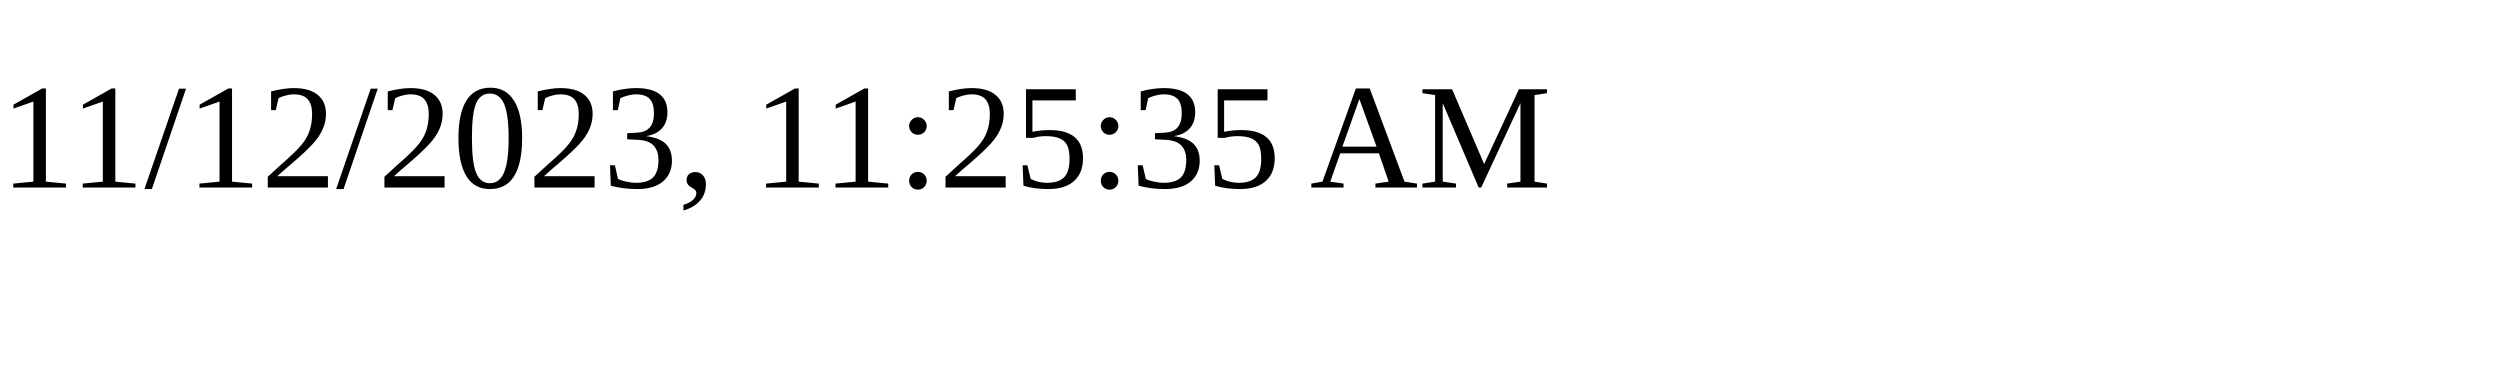
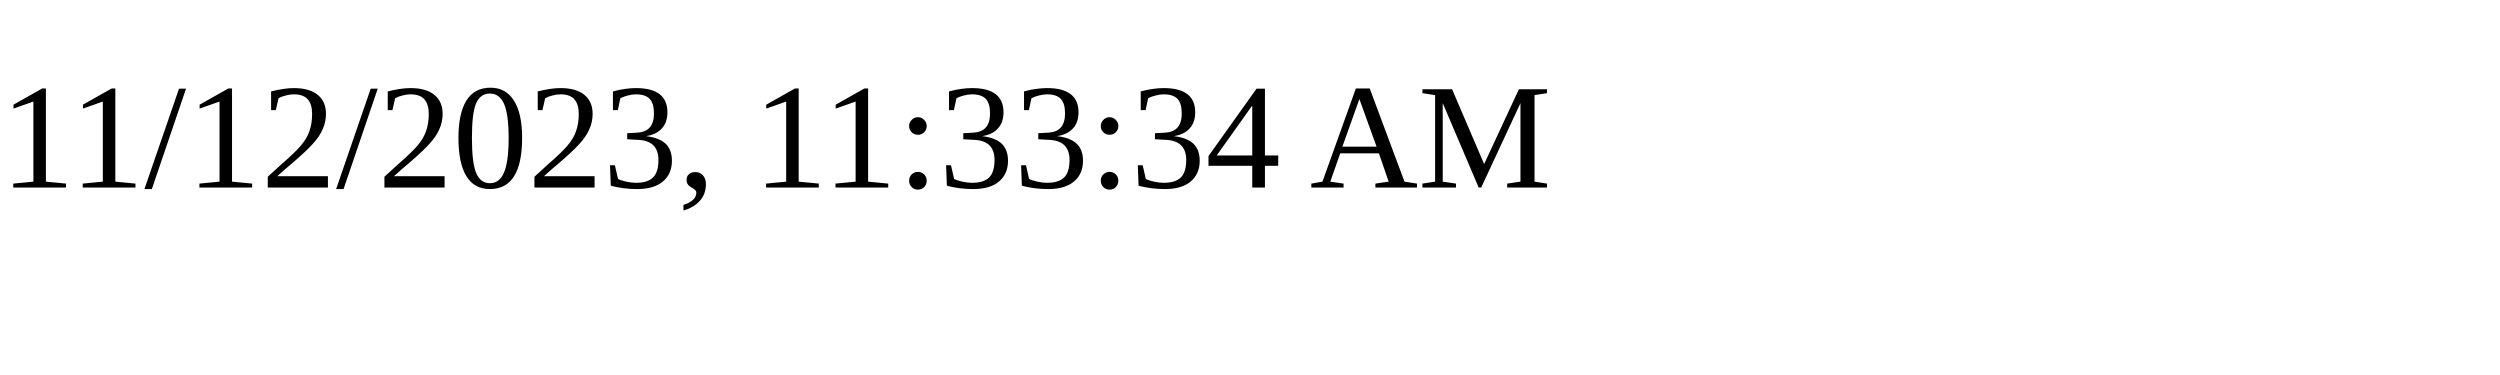
<svg xmlns="http://www.w3.org/2000/svg" height="30" width="200">
-   <text x="0" y="15">11/12/2023, 11:25:35 AM</text>
+   <text x="0" y="15">11/12/2023, 11:33:34 AM</text>
</svg>
